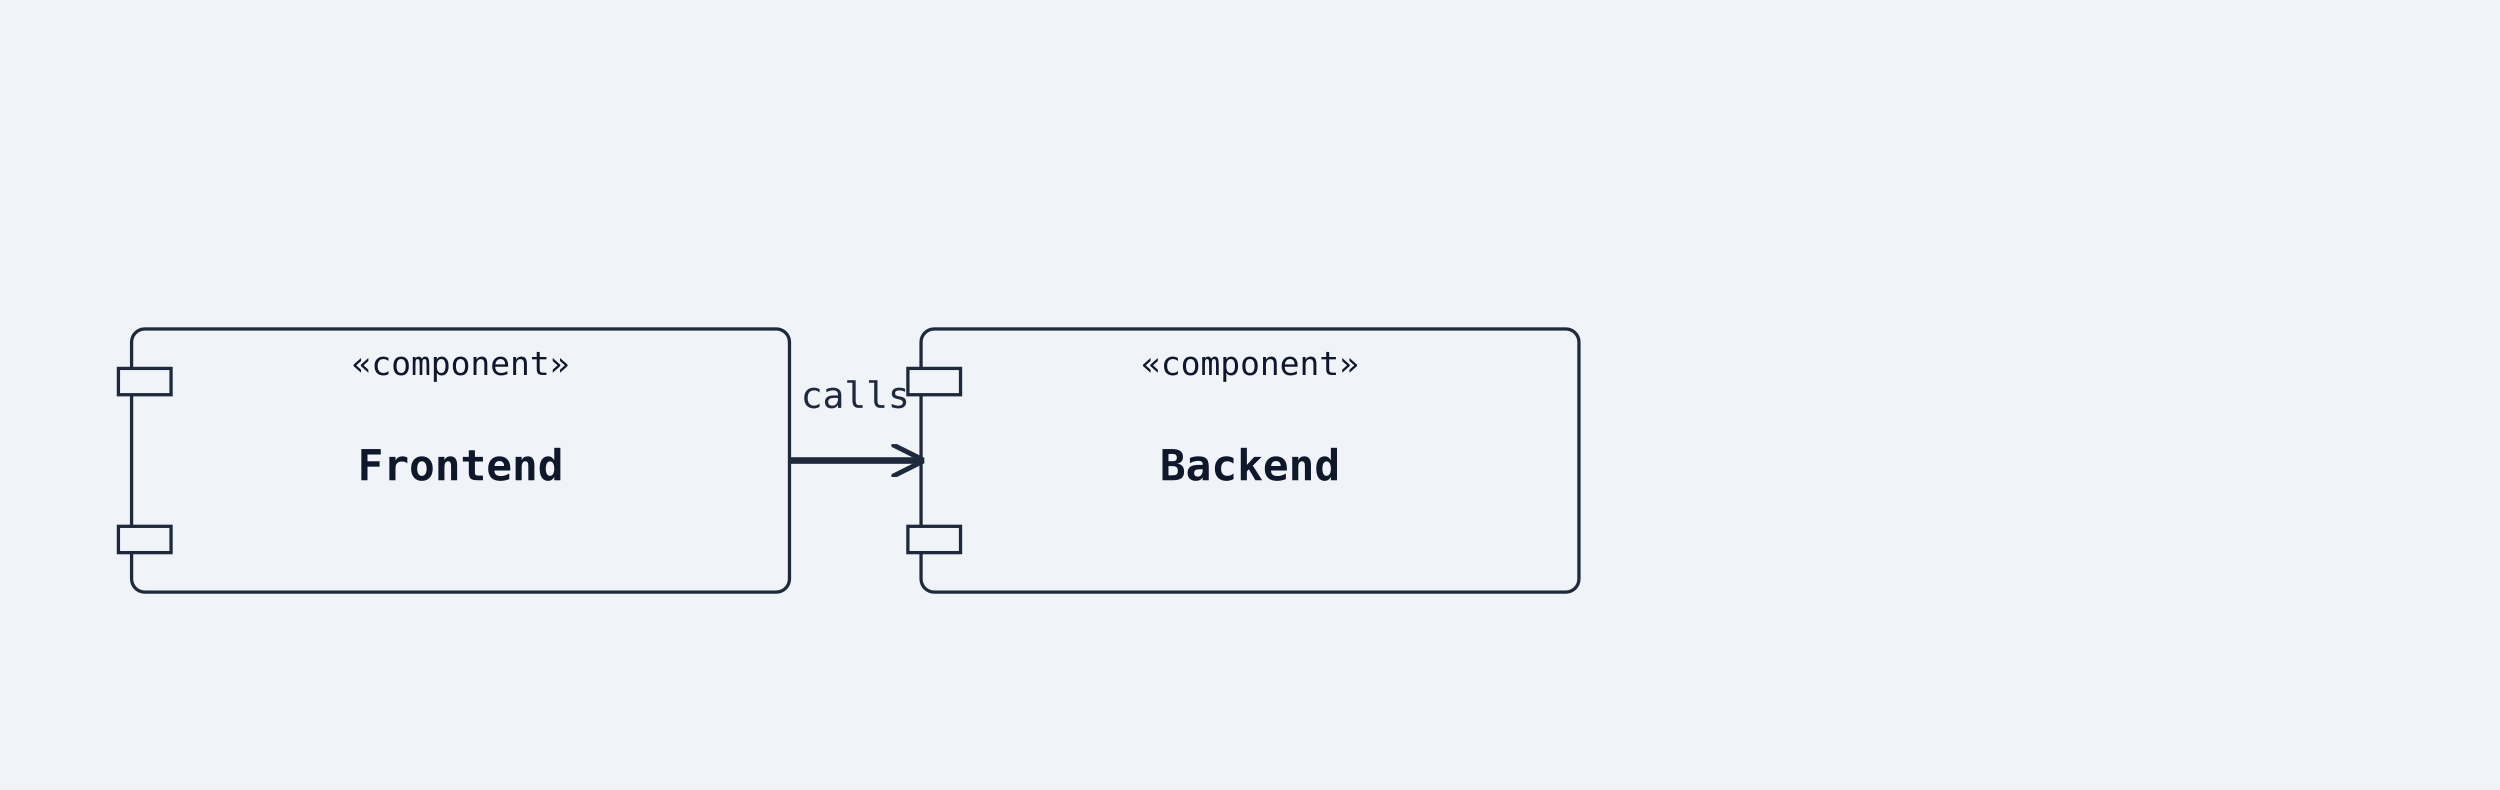
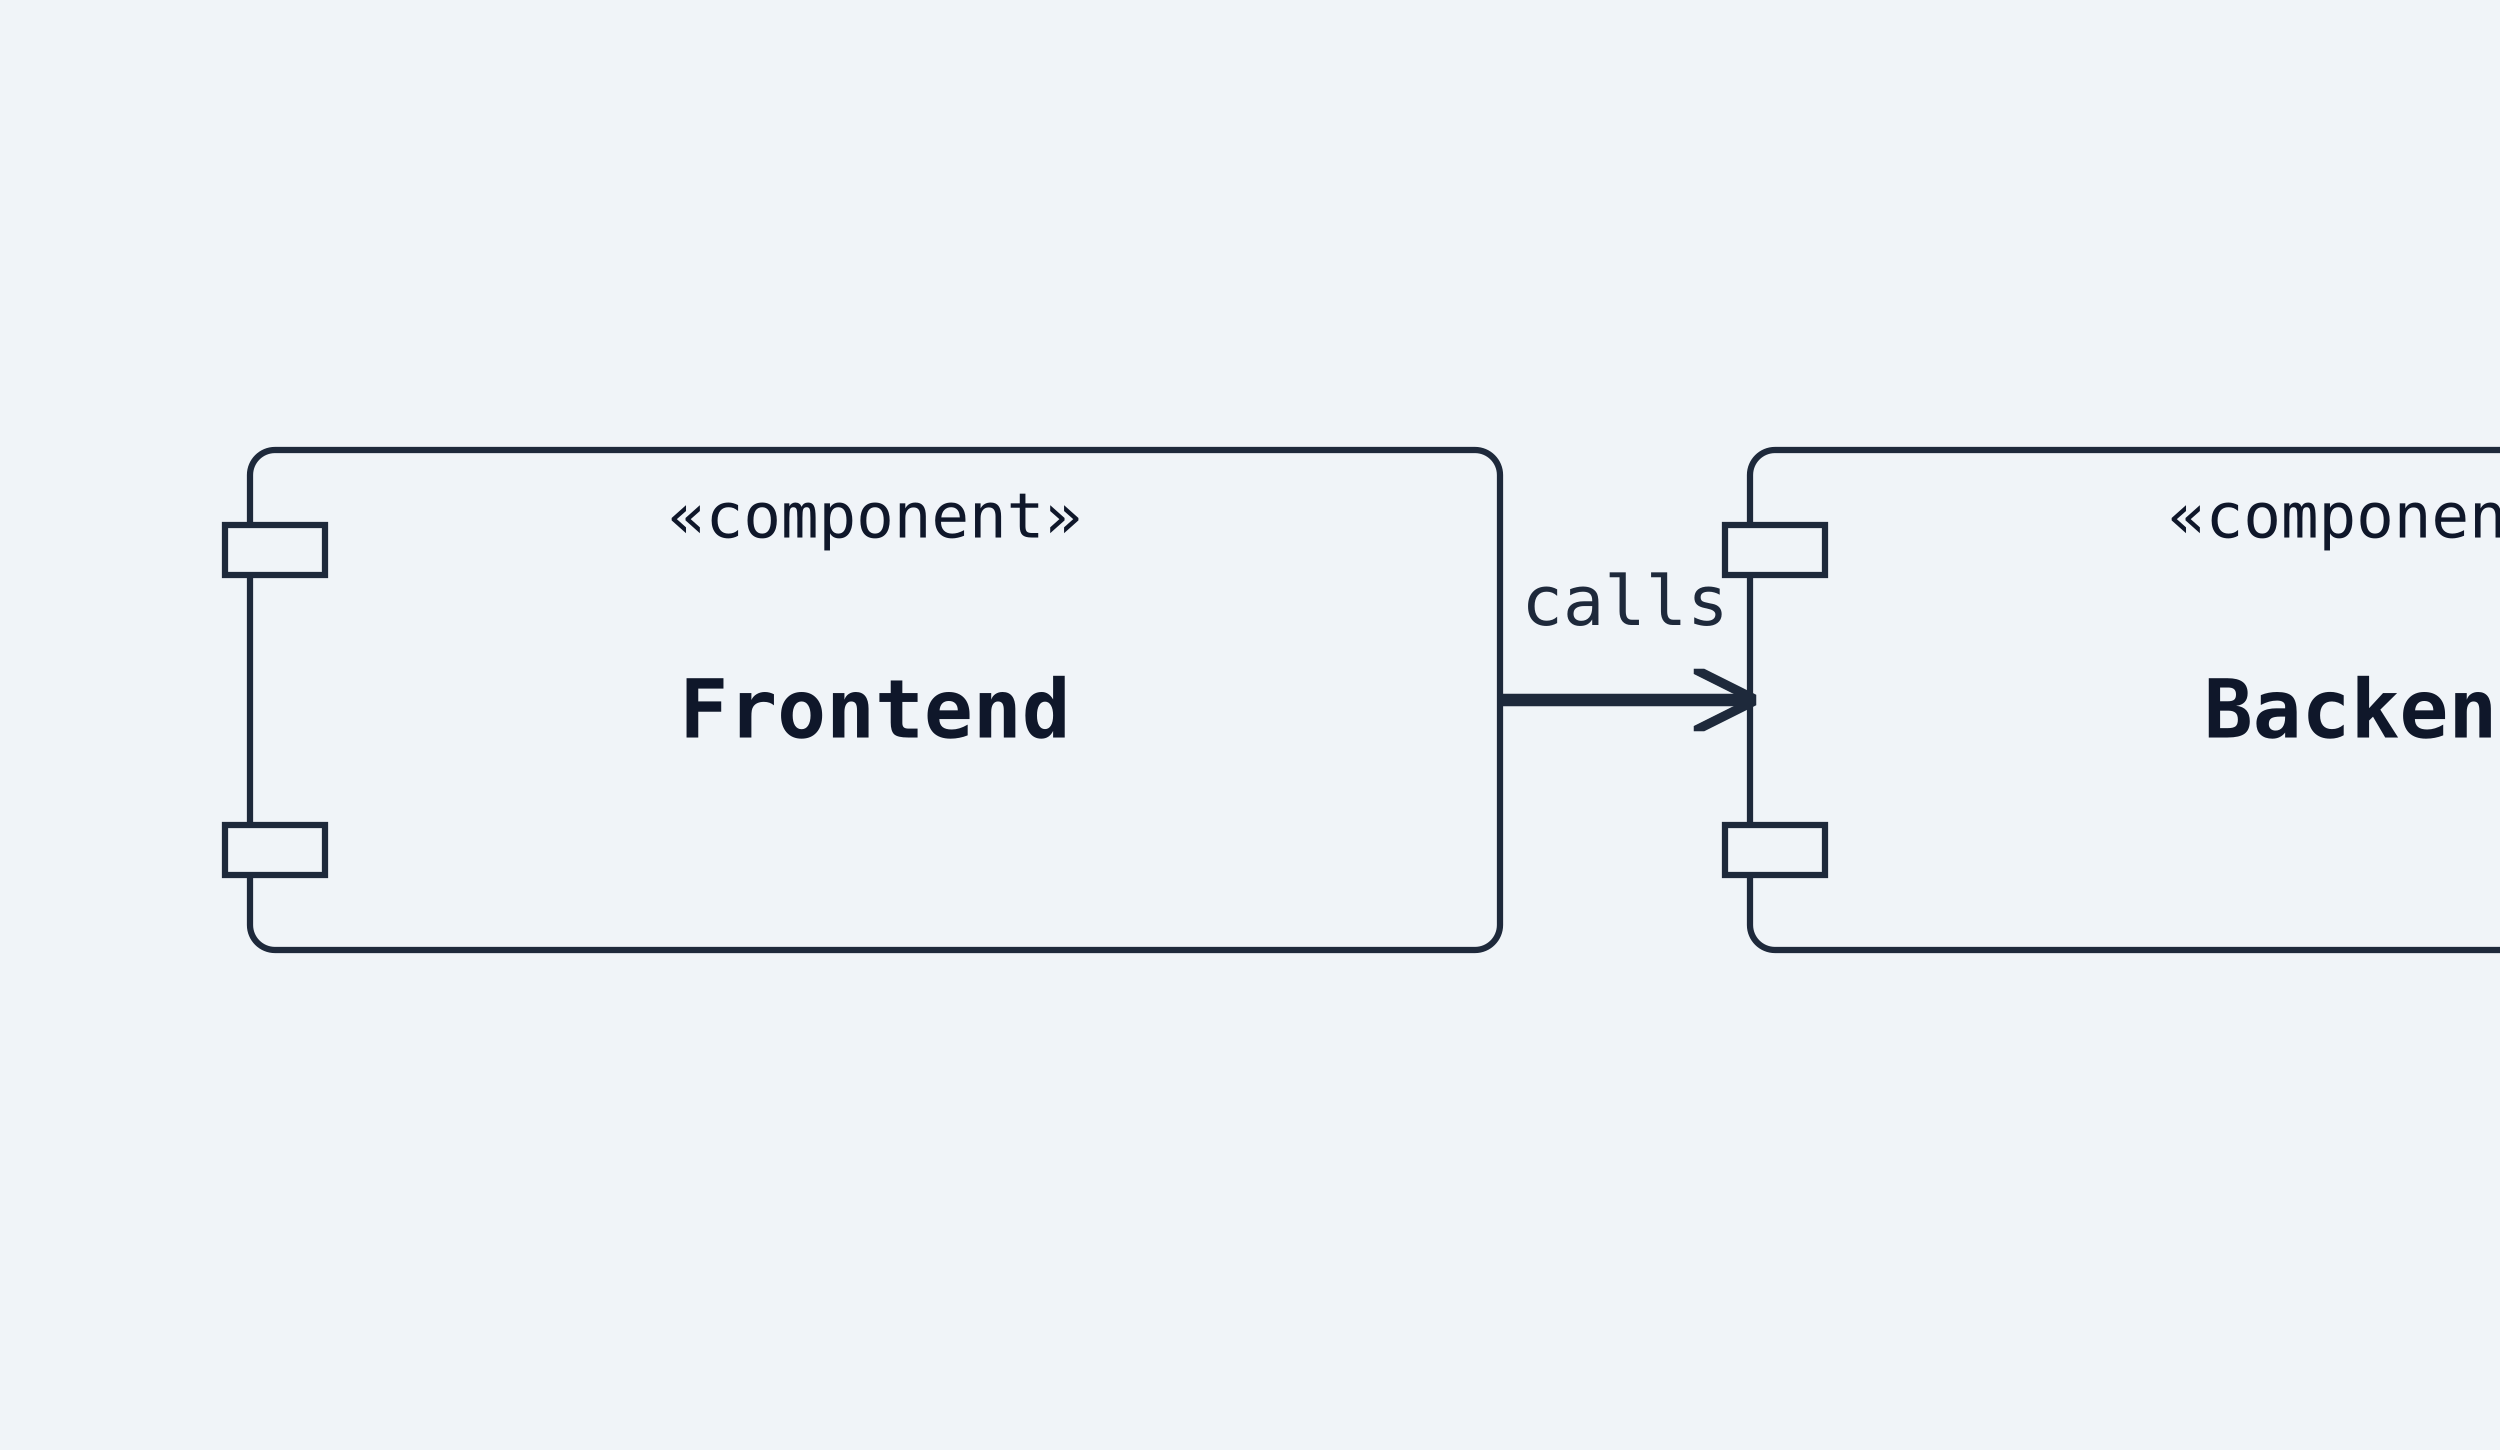
- <svg xmlns="http://www.w3.org/2000/svg" width="760" height="240" viewBox="0 0 760 240">
+ <svg xmlns="http://www.w3.org/2000/svg" width="400" height="232" viewBox="0 0 400 232">
  <rect width="100%" height="100%" fill="#f0f4f8" />
  <defs>
    <marker id="arrow-open" viewBox="0 0 10 10" refX="9" refY="5" markerWidth="10" markerHeight="10" markerUnits="userSpaceOnUse" orient="auto-start-reverse">
      <path d="M0,0 L10,5 L0,10" fill="none" stroke="#1e293b" stroke-width="1.5" />
    </marker>
    <marker id="arrow-triangle" viewBox="0 0 12 12" refX="11" refY="6" markerWidth="12" markerHeight="12" markerUnits="userSpaceOnUse" orient="auto-start-reverse">
      <polygon points="0,0 12,6 0,12" fill="#ffffff" stroke="#1e293b" stroke-width="1.5" fill-rule="nonzero" />
    </marker>
    <marker id="arrow-diamond-filled" viewBox="0 0 14 10" refX="13" refY="5" markerWidth="14" markerHeight="10" markerUnits="userSpaceOnUse" orient="auto-start-reverse">
      <path d="M0,5 L7,0 L14,5 L7,10 z" fill="#1e293b" stroke="#1e293b" stroke-width="1" />
    </marker>
    <marker id="arrow-diamond-open" viewBox="0 0 14 10" refX="13" refY="5" markerWidth="14" markerHeight="10" markerUnits="userSpaceOnUse" orient="auto-start-reverse">
      <path d="M0,5 L7,0 L14,5 L7,10 z" fill="#ffffff" stroke="#1e293b" stroke-width="1" />
    </marker>
  </defs>
-   <rect class="uml-node uml-component" data-uml-kind="component" x="40" y="100" width="200" height="80" rx="4" ry="4" fill="#f0f4f8" stroke="#1e293b" stroke-width="1" />
-   <rect x="36" y="112" width="16" height="8" fill="#f0f4f8" stroke="#1e293b" stroke-width="1" />
-   <rect x="36" y="160" width="16" height="8" fill="#f0f4f8" stroke="#1e293b" stroke-width="1" />
-   <text x="140" y="146" text-anchor="middle" font-family="monospace" font-size="13" font-weight="600" fill="#0f172a">Frontend</text>
-   <text x="140" y="114" text-anchor="middle" font-family="monospace" font-size="10" fill="#0f172a">«component»</text>
-   <rect class="uml-node uml-component" data-uml-kind="component" x="280" y="100" width="200" height="80" rx="4" ry="4" fill="#f0f4f8" stroke="#1e293b" stroke-width="1" />
-   <rect x="276" y="112" width="16" height="8" fill="#f0f4f8" stroke="#1e293b" stroke-width="1" />
-   <rect x="276" y="160" width="16" height="8" fill="#f0f4f8" stroke="#1e293b" stroke-width="1" />
-   <text x="380" y="146" text-anchor="middle" font-family="monospace" font-size="13" font-weight="600" fill="#0f172a">Backend</text>
-   <text x="380" y="114" text-anchor="middle" font-family="monospace" font-size="10" fill="#0f172a">«component»</text>
-   <line class="uml-relation" data-uml-from="Frontend" data-uml-to="Backend" data-uml-arrow="--&gt;" x1="240" y1="140" x2="280" y2="140" stroke="#1e293b" stroke-width="2" marker-end="url(#arrow-open)" />
-   <text x="260" y="124" text-anchor="middle" font-family="monospace" font-size="11" fill="#1e293b">calls</text>
+   <rect class="uml-node uml-component" data-uml-kind="component" x="40" y="72" width="200" height="80" rx="4" ry="4" fill="#f0f4f8" stroke="#1e293b" stroke-width="1" />
+   <rect x="36" y="84" width="16" height="8" fill="#f0f4f8" stroke="#1e293b" stroke-width="1" />
+   <rect x="36" y="132" width="16" height="8" fill="#f0f4f8" stroke="#1e293b" stroke-width="1" />
+   <text x="140" y="118" text-anchor="middle" font-family="monospace" font-size="13" font-weight="600" fill="#0f172a">Frontend</text>
+   <text x="140" y="86" text-anchor="middle" font-family="monospace" font-size="10" fill="#0f172a">«component»</text>
+   <rect class="uml-node uml-component" data-uml-kind="component" x="280" y="72" width="200" height="80" rx="4" ry="4" fill="#f0f4f8" stroke="#1e293b" stroke-width="1" />
+   <rect x="276" y="84" width="16" height="8" fill="#f0f4f8" stroke="#1e293b" stroke-width="1" />
+   <rect x="276" y="132" width="16" height="8" fill="#f0f4f8" stroke="#1e293b" stroke-width="1" />
+   <text x="380" y="118" text-anchor="middle" font-family="monospace" font-size="13" font-weight="600" fill="#0f172a">Backend</text>
+   <text x="380" y="86" text-anchor="middle" font-family="monospace" font-size="10" fill="#0f172a">«component»</text>
+   <line class="uml-relation" data-uml-from="Frontend" data-uml-to="Backend" data-uml-arrow="--&gt;" x1="240" y1="112" x2="280" y2="112" stroke="#1e293b" stroke-width="2" marker-end="url(#arrow-open)" />
+   <text x="260" y="100" text-anchor="middle" font-family="monospace" font-size="11" fill="#1e293b">calls</text>
</svg>
